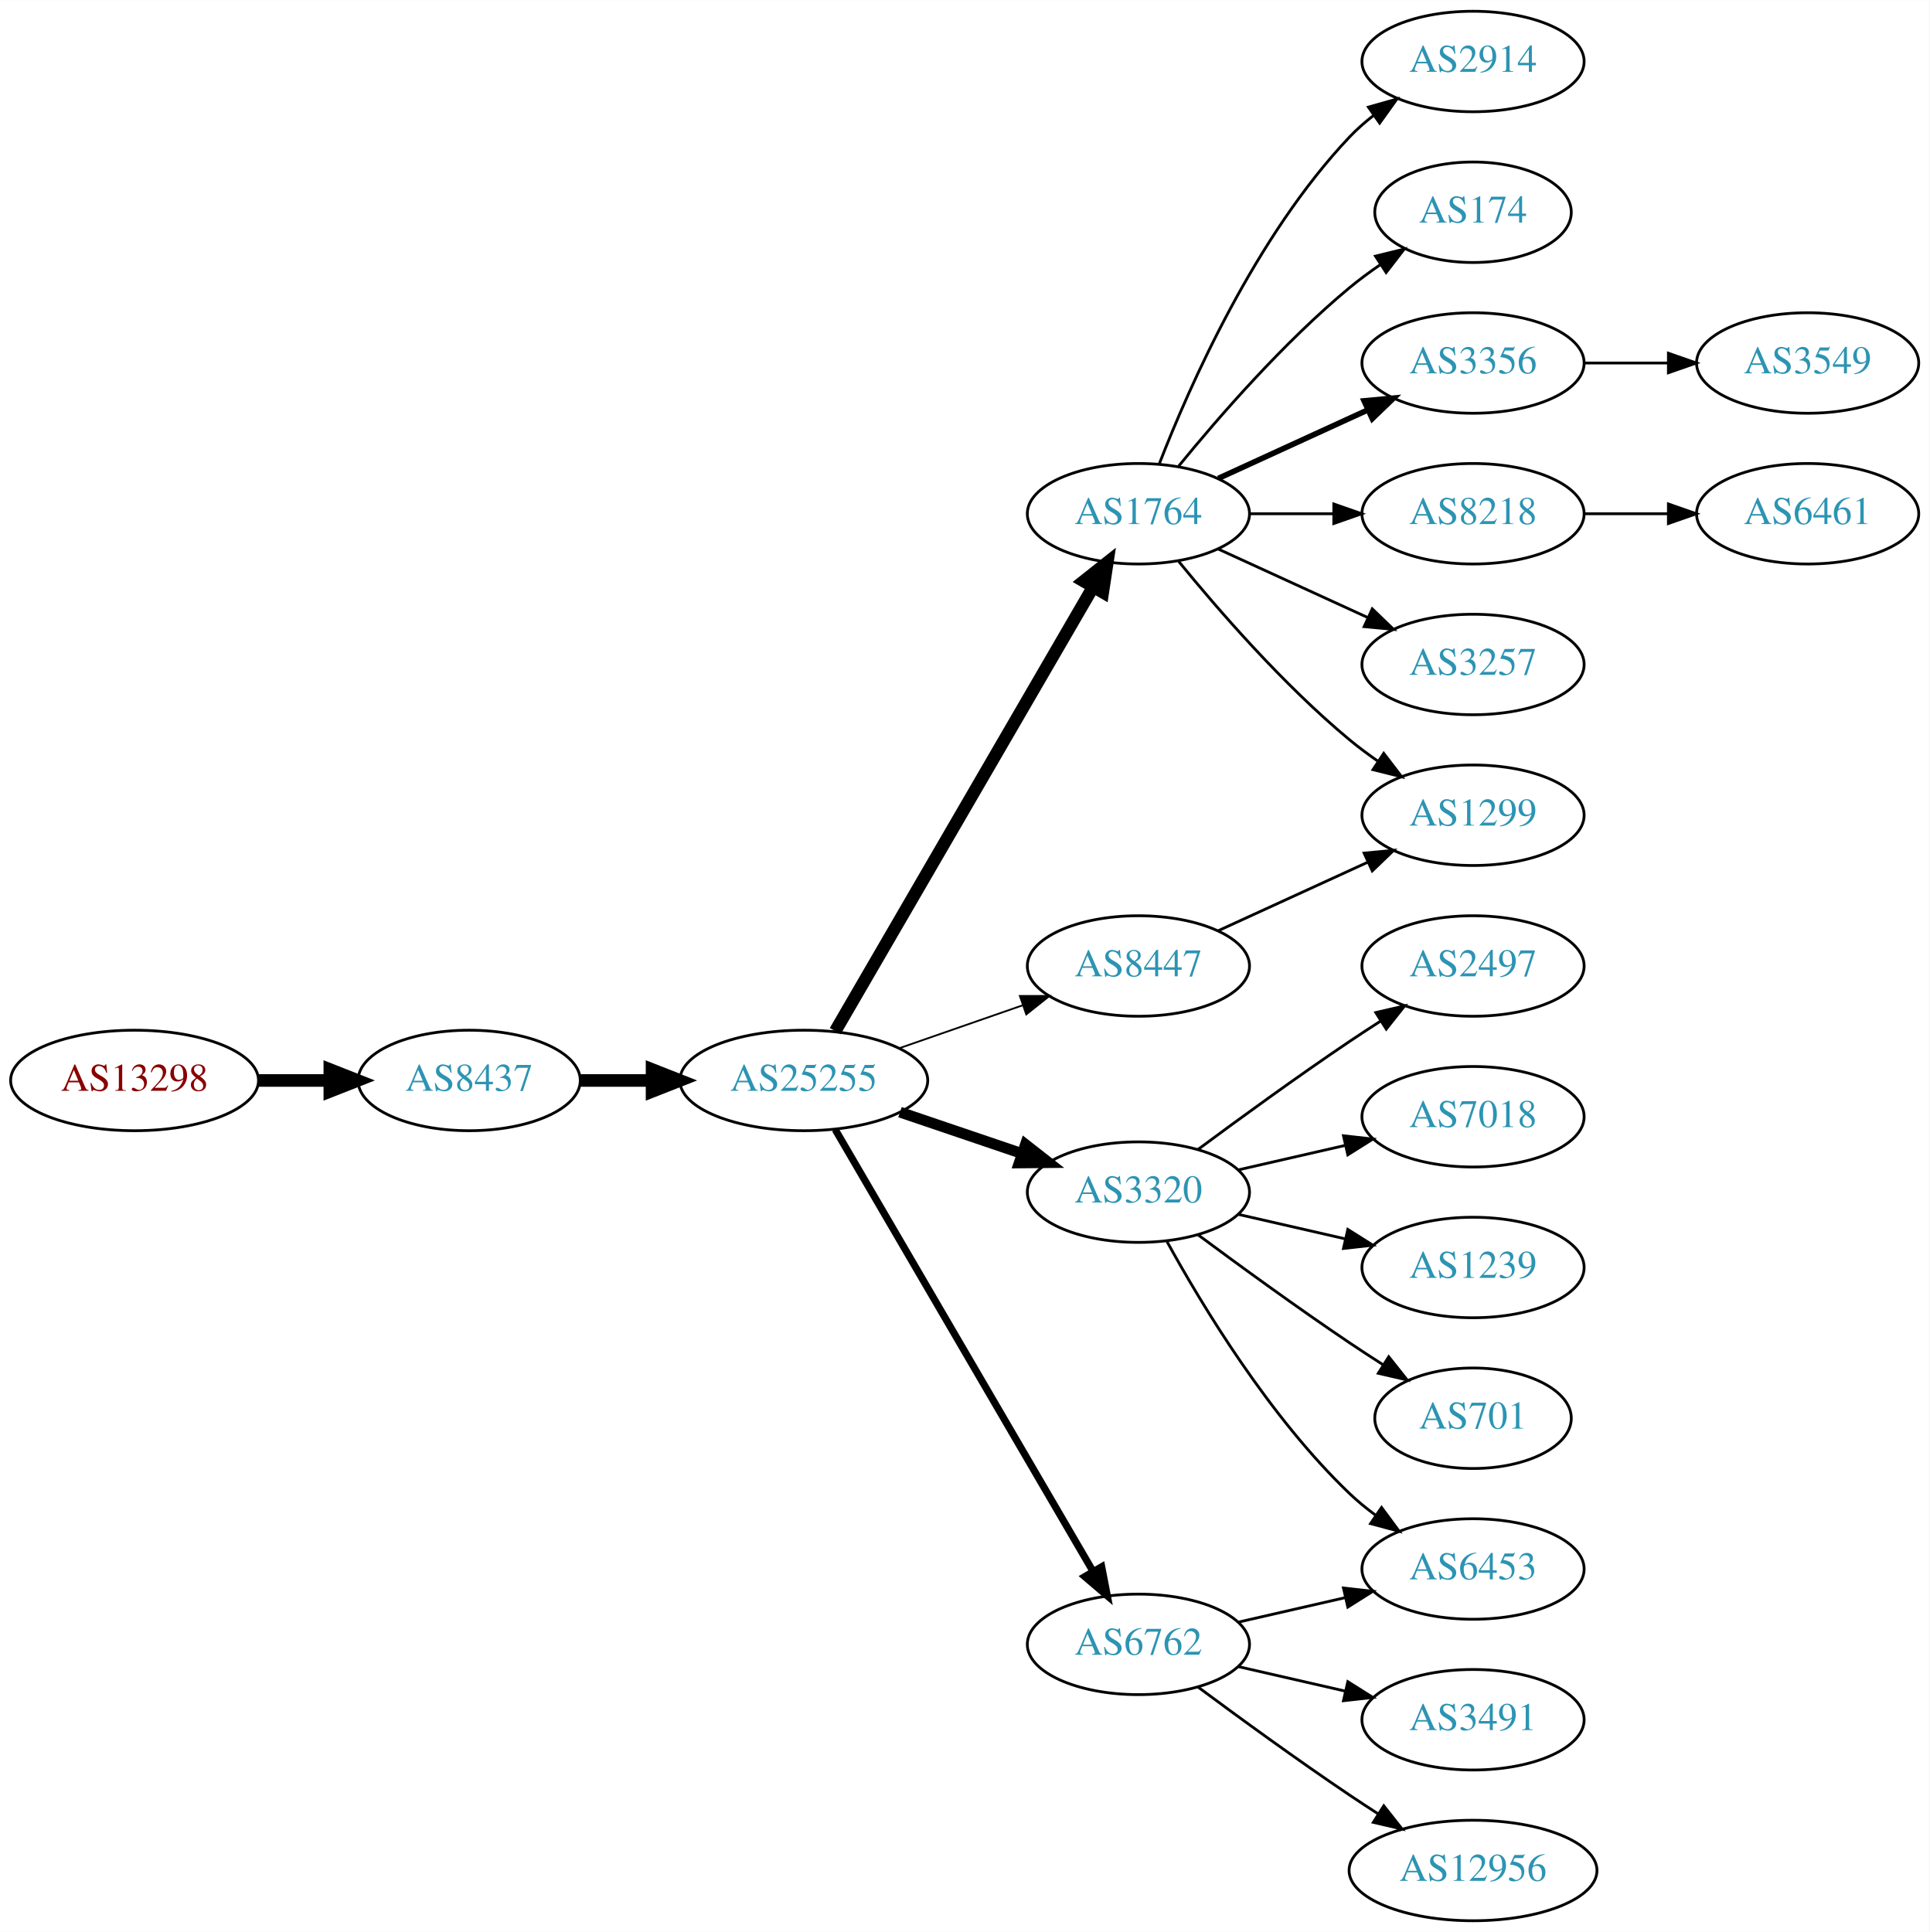
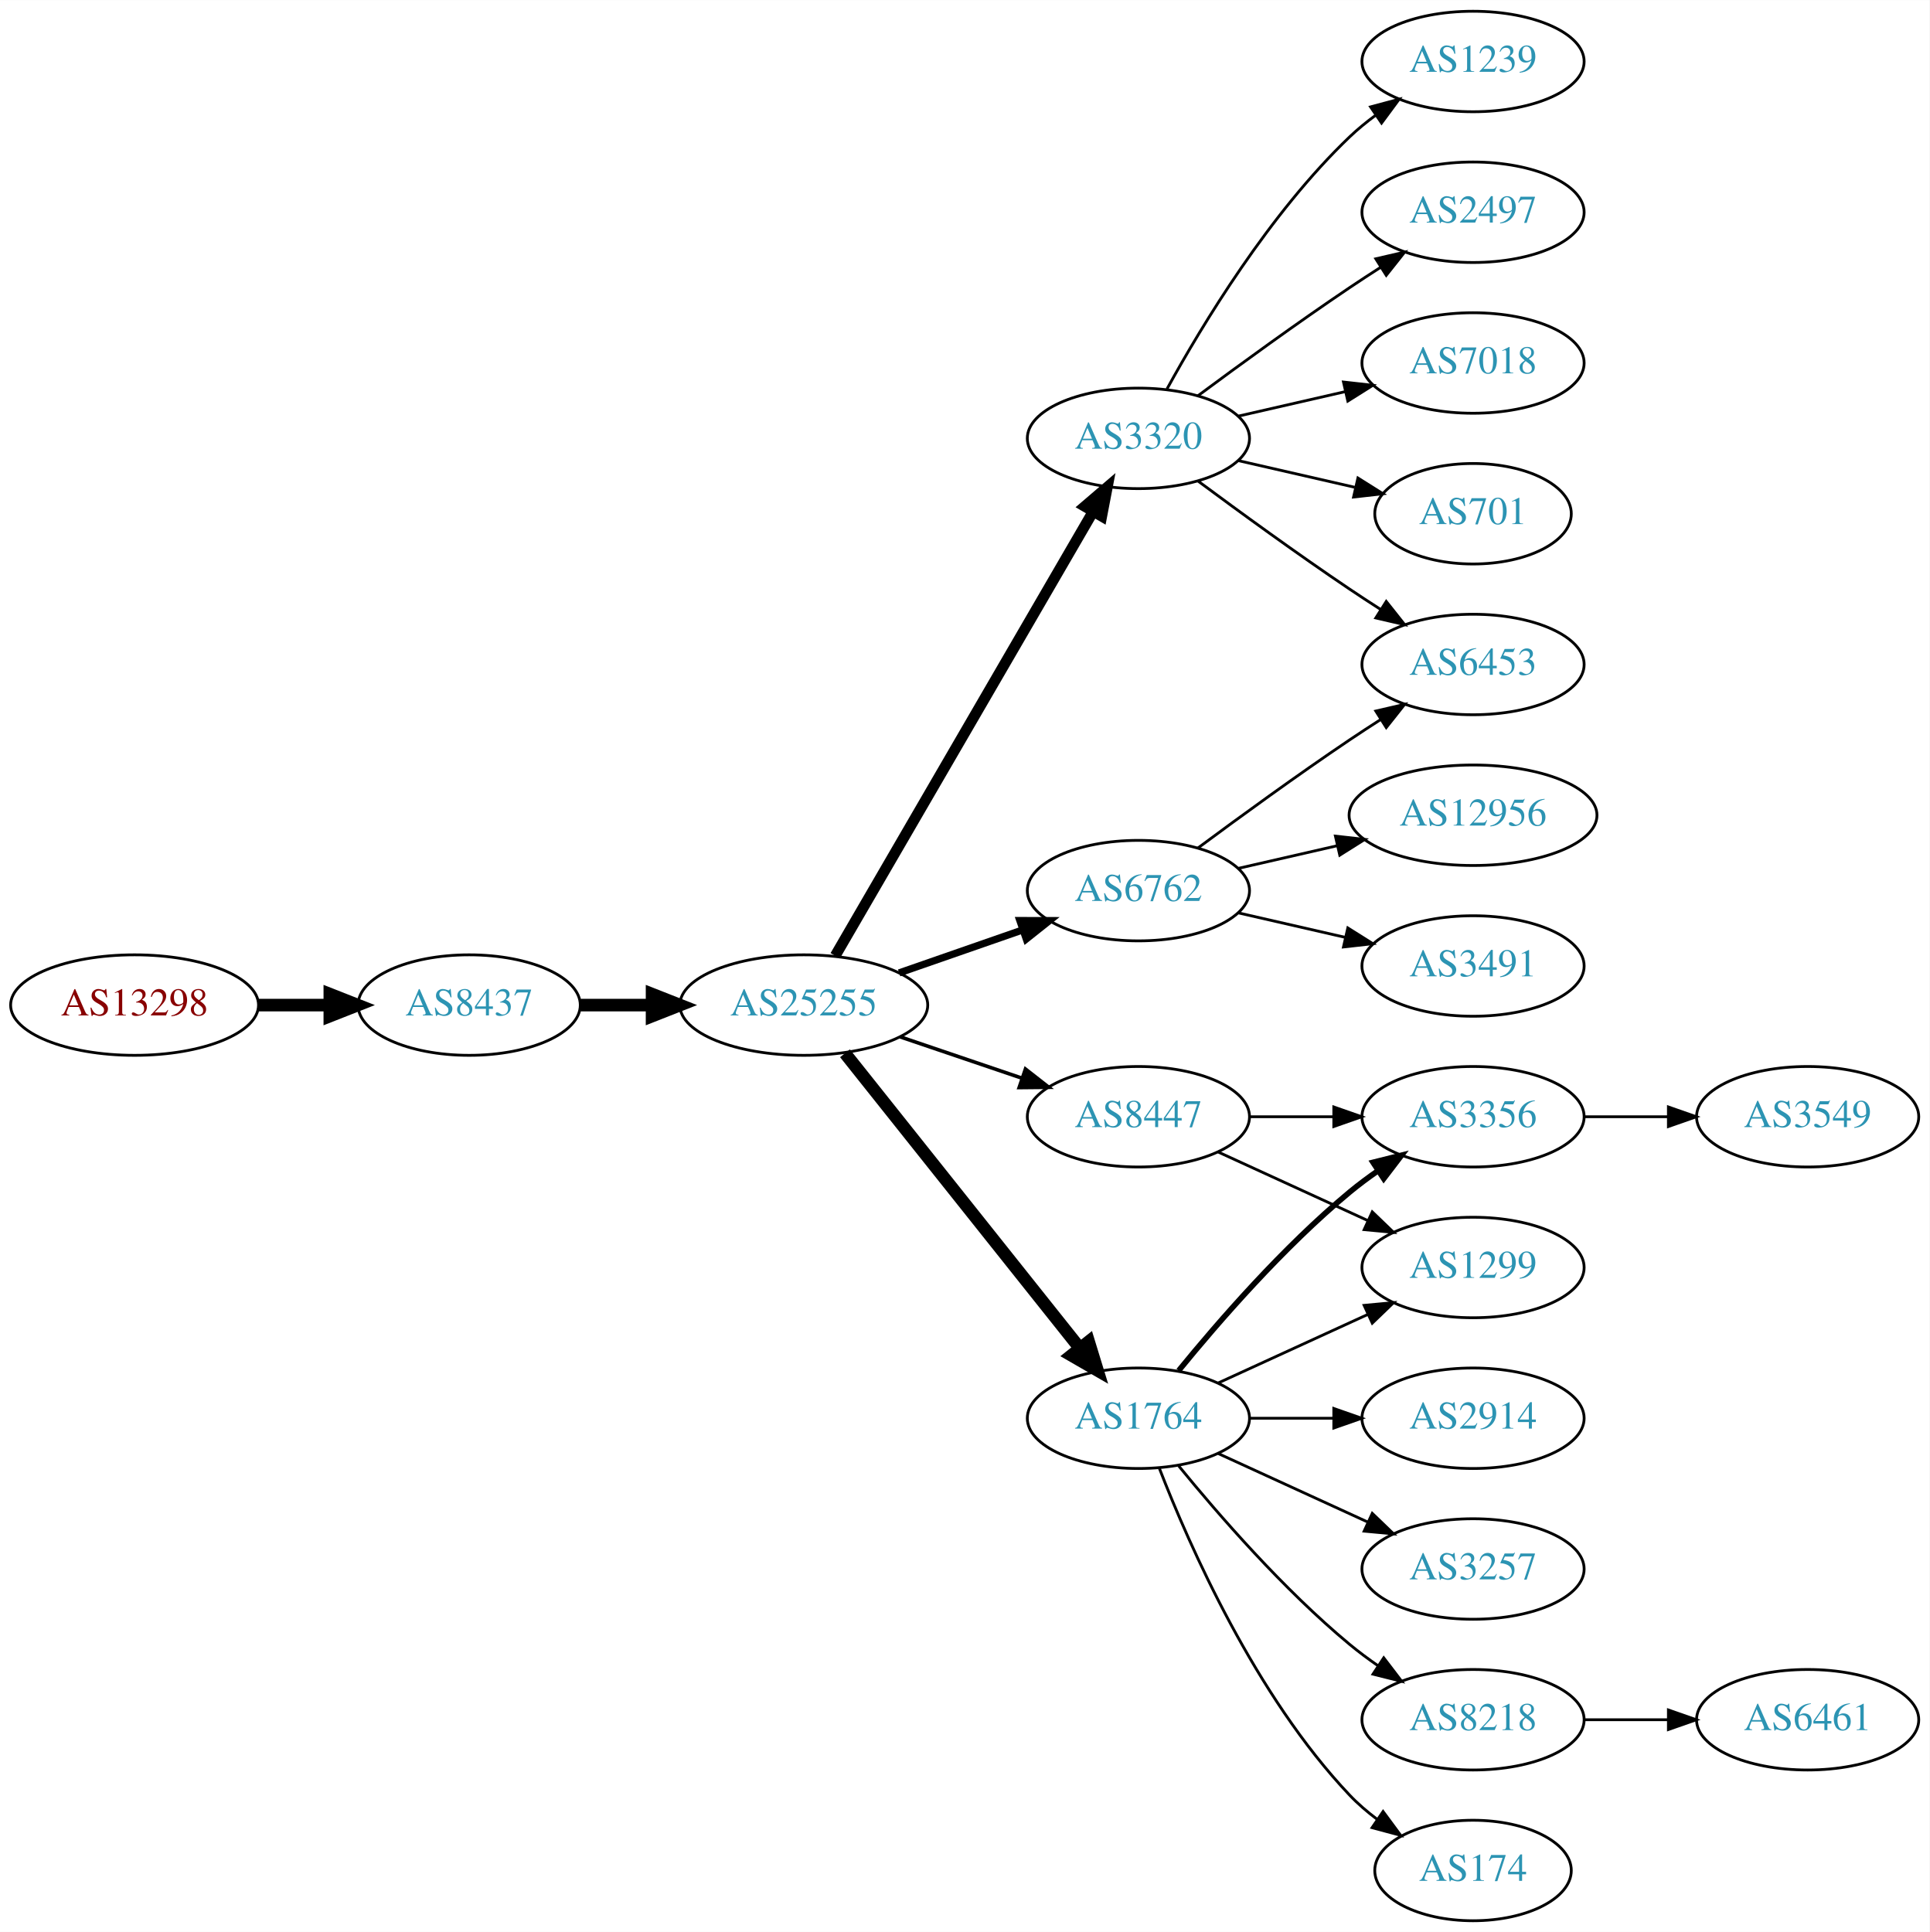
<svg xmlns="http://www.w3.org/2000/svg" xmlns:xlink="http://www.w3.org/1999/xlink" width="691pt" height="692pt" viewBox="0.00 0.00 691.06 692.00">
  <g id="graph0" class="graph" transform="scale(1 1) rotate(0) translate(4 688)">
    <polygon fill="white" stroke="none" points="-4,4 -4,-688 687.055,-688 687.055,4 -4,4" />
    <g id="node1" class="node">
      <g id="a_node1">
        <a xlink:href="/asn/13298" xlink:title="AS13298 ~ SOS-Kinderdorf International [AT]">
-           <ellipse fill="#ffffff" stroke="black" cx="44.196" cy="-301" rx="44.393" ry="18" />
-           <text text-anchor="middle" x="44.196" y="-297.3" font-family="Times,serif" font-size="14.00" fill="#880000">AS13298</text>
+           <ellipse fill="#ffffff" stroke="black" cx="44.196" cy="-328" rx="44.393" ry="18" />
+           <text text-anchor="middle" x="44.196" y="-324.3" font-family="Times,serif" font-size="14.00" fill="#880000">AS13298</text>
        </a>
      </g>
    </g>
    <g id="node2" class="node">
      <g id="a_node2">
        <a xlink:href="/asn/8437" xlink:title="AS8437 ~ Hutchison Drei Austria GmbH [AT]">
-           <ellipse fill="#ffffff" stroke="black" cx="164.039" cy="-301" rx="39.794" ry="18" />
-           <text text-anchor="middle" x="164.039" y="-297.3" font-family="Times,serif" font-size="14.00" fill="#2c94b3">AS8437</text>
+           <ellipse fill="#ffffff" stroke="black" cx="164.039" cy="-328" rx="39.794" ry="18" />
+           <text text-anchor="middle" x="164.039" y="-324.3" font-family="Times,serif" font-size="14.00" fill="#2c94b3">AS8437</text>
        </a>
      </g>
    </g>
    <g id="edge1" class="edge">
-       <path fill="none" stroke="black" stroke-width="4.5" d="M88.407,-301C96.72,-301 105.482,-301 113.965,-301" />
-       <polygon fill="black" stroke="black" stroke-width="4.5" points="114.123,-304.938 124.123,-301 114.123,-297.063 114.123,-304.938" />
+       <path fill="none" stroke="black" stroke-width="4.5" d="M88.407,-328C96.72,-328 105.482,-328 113.965,-328" />
+       <polygon fill="black" stroke="black" stroke-width="4.5" points="114.123,-331.938 124.123,-328 114.123,-324.063 114.123,-331.938" />
    </g>
    <g id="node3" class="node">
      <g id="a_node3">
        <a xlink:href="/asn/25255" xlink:title="AS25255 ~ ==&gt; TELE2 AUSTRIA &lt;== [AT]">
-           <ellipse fill="#ffffff" stroke="black" cx="283.881" cy="-301" rx="44.393" ry="18" />
-           <text text-anchor="middle" x="283.881" y="-297.3" font-family="Times,serif" font-size="14.00" fill="#2c94b3">AS25255</text>
+           <ellipse fill="#ffffff" stroke="black" cx="283.881" cy="-328" rx="44.393" ry="18" />
+           <text text-anchor="middle" x="283.881" y="-324.3" font-family="Times,serif" font-size="14.00" fill="#2c94b3">AS25255</text>
        </a>
      </g>
    </g>
    <g id="edge2" class="edge">
-       <path fill="none" stroke="black" stroke-width="4.5" d="M203.951,-301C212.054,-301 220.729,-301 229.255,-301" />
-       <polygon fill="black" stroke="black" stroke-width="4.5" points="229.533,-304.938 239.533,-301 229.533,-297.063 229.533,-304.938" />
+       <path fill="none" stroke="black" stroke-width="4.5" d="M203.951,-328C212.054,-328 220.729,-328 229.255,-328" />
+       <polygon fill="black" stroke="black" stroke-width="4.5" points="229.533,-331.938 239.533,-328 229.533,-324.063 229.533,-331.938" />
    </g>
    <g id="node4" class="node">
      <g id="a_node4">
-         <a xlink:href="/asn/1764" xlink:title="AS1764 ~ NEXTLAYER-AS [AT]">
-           <ellipse fill="#ffffff" stroke="black" cx="403.724" cy="-504" rx="39.794" ry="18" />
-           <text text-anchor="middle" x="403.724" y="-500.3" font-family="Times,serif" font-size="14.00" fill="#2c94b3">AS1764</text>
+         <a xlink:href="/asn/3320" xlink:title="AS3320 ~ DTAG [DE]">
+           <ellipse fill="#ffffff" stroke="black" cx="403.724" cy="-531" rx="39.794" ry="18" />
+           <text text-anchor="middle" x="403.724" y="-527.3" font-family="Times,serif" font-size="14.00" fill="#2c94b3">AS3320</text>
        </a>
      </g>
    </g>
    <g id="edge3" class="edge">
-       <path fill="none" stroke="black" stroke-width="4.5" d="M295.133,-318.66C315.905,-354.442 363.053,-435.661 387.455,-477.697" />
-       <polygon fill="black" stroke="black" stroke-width="4.5" points="384.154,-479.854 392.58,-486.526 390.965,-475.9 384.154,-479.854" />
+       <path fill="none" stroke="black" stroke-width="3.857" d="M295.133,-345.66C315.905,-381.442 363.053,-462.661 387.455,-504.697" />
+       <polygon fill="black" stroke="black" stroke-width="3.857" points="384.532,-506.634 392.58,-513.526 390.586,-503.12 384.532,-506.634" />
    </g>
    <g id="node5" class="node">
      <g id="a_node5">
-         <a xlink:href="/asn/3320" xlink:title="AS3320 ~ DTAG [DE]">
-           <ellipse fill="#ffffff" stroke="black" cx="403.724" cy="-261" rx="39.794" ry="18" />
-           <text text-anchor="middle" x="403.724" y="-257.3" font-family="Times,serif" font-size="14.00" fill="#2c94b3">AS3320</text>
+         <a xlink:href="/asn/1764" xlink:title="AS1764 ~ NEXTLAYER-AS [AT]">
+           <ellipse fill="#ffffff" stroke="black" cx="403.724" cy="-180" rx="39.794" ry="18" />
+           <text text-anchor="middle" x="403.724" y="-176.3" font-family="Times,serif" font-size="14.00" fill="#2c94b3">AS1764</text>
        </a>
      </g>
    </g>
    <g id="edge4" class="edge">
-       <path fill="none" stroke="black" stroke-width="3.857" d="M318.335,-289.645C331.936,-285.028 347.778,-279.651 362.039,-274.81" />
-       <polygon fill="black" stroke="black" stroke-width="3.857" points="363.268,-278.089 371.613,-271.56 361.018,-271.46 363.268,-278.089" />
+       <path fill="none" stroke="black" stroke-width="4.5" d="M298.63,-310.733C319.386,-284.666 358.831,-235.126 382.755,-205.079" />
+       <polygon fill="black" stroke="black" stroke-width="4.5" points="385.914,-207.433 389.063,-197.157 379.753,-202.528 385.914,-207.433" />
    </g>
    <g id="node6" class="node">
      <g id="a_node6">
-         <a xlink:href="/asn/6762" xlink:title="AS6762 ~ TELECOM ITALIA SPARKLE S.p.A. [IT]">
-           <ellipse fill="#ffffff" stroke="black" cx="403.724" cy="-99" rx="39.794" ry="18" />
-           <text text-anchor="middle" x="403.724" y="-95.3" font-family="Times,serif" font-size="14.00" fill="#2c94b3">AS6762</text>
+         <a xlink:href="/asn/8447" xlink:title="AS8447 ~ A1 Telekom Austria AG [AT]">
+           <ellipse fill="#ffffff" stroke="black" cx="403.724" cy="-288" rx="39.794" ry="18" />
+           <text text-anchor="middle" x="403.724" y="-284.3" font-family="Times,serif" font-size="14.00" fill="#2c94b3">AS8447</text>
        </a>
      </g>
    </g>
    <g id="edge5" class="edge">
-       <path fill="none" stroke="black" stroke-width="2.571" d="M295.133,-283.427C315.905,-247.821 363.053,-167.002 387.455,-125.173" />
-       <polygon fill="black" stroke="black" stroke-width="2.571" points="390.564,-126.79 392.58,-116.388 384.518,-123.262 390.564,-126.79" />
+       <path fill="none" stroke="black" stroke-width="1.286" d="M318.335,-316.645C331.936,-312.028 347.778,-306.651 362.039,-301.81" />
+       <polygon fill="black" stroke="black" stroke-width="1.286" points="363.268,-305.089 371.613,-298.56 361.018,-298.46 363.268,-305.089" />
    </g>
    <g id="node7" class="node">
      <g id="a_node7">
-         <a xlink:href="/asn/8447" xlink:title="AS8447 ~ A1 Telekom Austria AG [AT]">
-           <ellipse fill="#ffffff" stroke="black" cx="403.724" cy="-342" rx="39.794" ry="18" />
-           <text text-anchor="middle" x="403.724" y="-338.3" font-family="Times,serif" font-size="14.00" fill="#2c94b3">AS8447</text>
+         <a xlink:href="/asn/6762" xlink:title="AS6762 ~ TELECOM ITALIA SPARKLE S.p.A. [IT]">
+           <ellipse fill="#ffffff" stroke="black" cx="403.724" cy="-369" rx="39.794" ry="18" />
+           <text text-anchor="middle" x="403.724" y="-365.3" font-family="Times,serif" font-size="14.00" fill="#2c94b3">AS6762</text>
        </a>
      </g>
    </g>
    <g id="edge6" class="edge">
-       <path fill="none" stroke="black" stroke-width="0.643" d="M318.021,-312.53C331.738,-317.302 347.777,-322.883 362.187,-327.896" />
-       <polygon fill="black" stroke="black" stroke-width="0.643" points="361.259,-331.279 371.853,-331.26 363.559,-324.668 361.259,-331.279" />
+       <path fill="none" stroke="black" stroke-width="2.571" d="M318.021,-339.53C331.738,-344.302 347.777,-349.883 362.187,-354.896" />
+       <polygon fill="black" stroke="black" stroke-width="2.571" points="361.259,-358.279 371.853,-358.26 363.559,-351.668 361.259,-358.279" />
    </g>
    <g id="node8" class="node">
      <g id="a_node8">
-         <a xlink:href="/asn/2914" xlink:title="AS2914 ~ NTT America, Inc. [US]">
-           <ellipse fill="#ffffff" stroke="black" cx="523.566" cy="-666" rx="39.794" ry="18" />
-           <text text-anchor="middle" x="523.566" y="-662.3" font-family="Times,serif" font-size="14.00" fill="#2c94b3">AS2914</text>
+         <a xlink:href="/asn/701" xlink:title="AS701 ~ UUNET [US]">
+           <ellipse fill="#ffffff" stroke="black" cx="523.566" cy="-504" rx="35.194" ry="18" />
+           <text text-anchor="middle" x="523.566" y="-500.3" font-family="Times,serif" font-size="14.00" fill="#2c94b3">AS701</text>
        </a>
      </g>
    </g>
    <g id="edge7" class="edge">
-       <path fill="none" stroke="black" d="M411.247,-521.994C421.997,-549.728 445.655,-603.429 479.37,-639 481.956,-641.728 484.874,-644.294 487.942,-646.677" />
-       <polygon fill="black" stroke="black" points="486.096,-649.658 496.29,-652.543 490.12,-643.93 486.096,-649.658" />
+       <path fill="none" stroke="black" d="M439.443,-523.045C452.536,-520.045 467.558,-516.604 481.199,-513.478" />
+       <polygon fill="black" stroke="black" points="482.34,-516.807 491.306,-511.162 480.777,-509.984 482.34,-516.807" />
    </g>
    <g id="node9" class="node">
      <g id="a_node9">
-         <a xlink:href="/asn/174" xlink:title="AS174 ~ Cogent Communications [US]">
-           <ellipse fill="#ffffff" stroke="black" cx="523.566" cy="-612" rx="35.194" ry="18" />
-           <text text-anchor="middle" x="523.566" y="-608.3" font-family="Times,serif" font-size="14.00" fill="#2c94b3">AS174</text>
+         <a xlink:href="/asn/1239" xlink:title="AS1239 ~ Sprint [US]">
+           <ellipse fill="#ffffff" stroke="black" cx="523.566" cy="-666" rx="39.794" ry="18" />
+           <text text-anchor="middle" x="523.566" y="-662.3" font-family="Times,serif" font-size="14.00" fill="#2c94b3">AS1239</text>
        </a>
      </g>
    </g>
    <g id="edge8" class="edge">
-       <path fill="none" stroke="black" d="M418.143,-521.065C432.257,-538.375 455.672,-565.345 479.37,-585 482.833,-587.872 486.626,-590.669 490.48,-593.308" />
-       <polygon fill="black" stroke="black" points="488.623,-596.275 498.913,-598.797 492.442,-590.408 488.623,-596.275" />
+       <path fill="none" stroke="black" d="M413.965,-548.713C426.51,-571.561 450.687,-611.611 479.37,-639 482.238,-641.739 485.427,-644.347 488.736,-646.785" />
+       <polygon fill="black" stroke="black" points="486.86,-649.742 497.096,-652.477 490.8,-643.956 486.86,-649.742" />
    </g>
    <g id="node10" class="node">
      <g id="a_node10">
-         <a xlink:href="/asn/3356" xlink:title="AS3356 ~ Level 3 Parent, LLC [US]">
-           <ellipse fill="#ffffff" stroke="black" cx="523.566" cy="-558" rx="39.794" ry="18" />
-           <text text-anchor="middle" x="523.566" y="-554.3" font-family="Times,serif" font-size="14.00" fill="#2c94b3">AS3356</text>
+         <a xlink:href="/asn/2497" xlink:title="AS2497 ~ Internet Initiative Japan Inc. [JP]">
+           <ellipse fill="#ffffff" stroke="black" cx="523.566" cy="-612" rx="39.794" ry="18" />
+           <text text-anchor="middle" x="523.566" y="-608.3" font-family="Times,serif" font-size="14.00" fill="#2c94b3">AS2497</text>
        </a>
      </g>
    </g>
    <g id="edge9" class="edge">
-       <path fill="none" stroke="black" stroke-width="2" d="M432.353,-516.661C448.31,-523.973 468.58,-533.261 485.863,-541.181" />
-       <polygon fill="black" stroke="black" stroke-width="2" points="484.562,-544.435 495.111,-545.419 487.478,-538.071 484.562,-544.435" />
+       <path fill="none" stroke="black" d="M425.054,-546.277C439.916,-557.304 460.661,-572.407 479.37,-585 482.919,-587.389 486.67,-589.839 490.418,-592.242" />
+       <polygon fill="black" stroke="black" points="488.744,-595.325 499.067,-597.712 492.486,-589.409 488.744,-595.325" />
    </g>
    <g id="node11" class="node">
      <g id="a_node11">
-         <a xlink:href="/asn/8218" xlink:title="AS8218 ~ legacy Neotelecoms [FR]">
-           <ellipse fill="#ffffff" stroke="black" cx="523.566" cy="-504" rx="39.794" ry="18" />
-           <text text-anchor="middle" x="523.566" y="-500.3" font-family="Times,serif" font-size="14.00" fill="#2c94b3">AS8218</text>
+         <a xlink:href="/asn/7018" xlink:title="AS7018 ~ AT&amp;T Services, Inc. [US]">
+           <ellipse fill="#ffffff" stroke="black" cx="523.566" cy="-558" rx="39.794" ry="18" />
+           <text text-anchor="middle" x="523.566" y="-554.3" font-family="Times,serif" font-size="14.00" fill="#2c94b3">AS7018</text>
        </a>
      </g>
    </g>
    <g id="edge10" class="edge">
-       <path fill="none" stroke="black" d="M443.636,-504C453.19,-504 463.539,-504 473.502,-504" />
-       <polygon fill="black" stroke="black" points="473.695,-507.5 483.695,-504 473.694,-500.5 473.695,-507.5" />
+       <path fill="none" stroke="black" d="M439.443,-538.955C451.443,-541.704 465.064,-544.825 477.756,-547.733" />
+       <polygon fill="black" stroke="black" points="477.159,-551.187 487.688,-550.009 478.722,-544.364 477.159,-551.187" />
    </g>
    <g id="node12" class="node">
      <g id="a_node12">
-         <a xlink:href="/asn/1299" xlink:title="AS1299 ~ Telia Carrier [EU]">
-           <ellipse fill="#ffffff" stroke="black" cx="523.566" cy="-396" rx="39.794" ry="18" />
-           <text text-anchor="middle" x="523.566" y="-392.3" font-family="Times,serif" font-size="14.00" fill="#2c94b3">AS1299</text>
+         <a xlink:href="/asn/6453" xlink:title="AS6453 ~ TATA COMMUNICATIONS (AMERICA) INC [US]">
+           <ellipse fill="#ffffff" stroke="black" cx="523.566" cy="-450" rx="39.794" ry="18" />
+           <text text-anchor="middle" x="523.566" y="-446.3" font-family="Times,serif" font-size="14.00" fill="#2c94b3">AS6453</text>
        </a>
      </g>
    </g>
    <g id="edge11" class="edge">
-       <path fill="none" stroke="black" d="M418.143,-486.935C432.257,-469.625 455.672,-442.655 479.37,-423 482.587,-420.332 486.087,-417.73 489.658,-415.259" />
-       <polygon fill="black" stroke="black" points="491.581,-418.183 498.014,-409.764 487.735,-412.334 491.581,-418.183" />
+       <path fill="none" stroke="black" d="M425.054,-515.723C439.916,-504.696 460.661,-489.593 479.37,-477 482.919,-474.611 486.67,-472.161 490.418,-469.758" />
+       <polygon fill="black" stroke="black" points="492.486,-472.591 499.067,-464.288 488.744,-466.675 492.486,-472.591" />
    </g>
    <g id="node13" class="node">
      <g id="a_node13">
-         <a xlink:href="/asn/3257" xlink:title="AS3257 ~ GTT [DE]">
-           <ellipse fill="#ffffff" stroke="black" cx="523.566" cy="-450" rx="39.794" ry="18" />
-           <text text-anchor="middle" x="523.566" y="-446.3" font-family="Times,serif" font-size="14.00" fill="#2c94b3">AS3257</text>
+         <a xlink:href="/asn/174" xlink:title="AS174 ~ Cogent Communications [US]">
+           <ellipse fill="#ffffff" stroke="black" cx="523.566" cy="-18" rx="35.194" ry="18" />
+           <text text-anchor="middle" x="523.566" y="-14.3" font-family="Times,serif" font-size="14.00" fill="#2c94b3">AS174</text>
        </a>
      </g>
    </g>
    <g id="edge12" class="edge">
-       <path fill="none" stroke="black" d="M432.353,-491.339C448.31,-484.027 468.58,-474.739 485.863,-466.819" />
-       <polygon fill="black" stroke="black" points="487.478,-469.929 495.111,-462.581 484.562,-463.565 487.478,-469.929" />
+       <path fill="none" stroke="black" d="M411.247,-162.006C421.997,-134.272 445.655,-80.571 479.37,-45 482.313,-41.895 485.687,-38.999 489.222,-36.345" />
+       <polygon fill="black" stroke="black" points="491.351,-39.129 497.641,-30.603 487.408,-33.346 491.351,-39.129" />
    </g>
    <g id="node14" class="node">
      <g id="a_node14">
-         <a xlink:href="/asn/6453" xlink:title="AS6453 ~ TATA COMMUNICATIONS (AMERICA) INC [US]">
-           <ellipse fill="#ffffff" stroke="black" cx="523.566" cy="-126" rx="39.794" ry="18" />
-           <text text-anchor="middle" x="523.566" y="-122.3" font-family="Times,serif" font-size="14.00" fill="#2c94b3">AS6453</text>
+         <a xlink:href="/asn/1299" xlink:title="AS1299 ~ Telia Carrier [EU]">
+           <ellipse fill="#ffffff" stroke="black" cx="523.566" cy="-234" rx="39.794" ry="18" />
+           <text text-anchor="middle" x="523.566" y="-230.3" font-family="Times,serif" font-size="14.00" fill="#2c94b3">AS1299</text>
        </a>
      </g>
    </g>
    <g id="edge13" class="edge">
-       <path fill="none" stroke="black" d="M413.965,-243.287C426.51,-220.439 450.687,-180.389 479.37,-153 482.238,-150.261 485.427,-147.653 488.736,-145.215" />
-       <polygon fill="black" stroke="black" points="490.8,-148.044 497.096,-139.523 486.86,-142.258 490.8,-148.044" />
+       <path fill="none" stroke="black" d="M432.353,-192.661C448.31,-199.973 468.58,-209.261 485.863,-217.181" />
+       <polygon fill="black" stroke="black" points="484.562,-220.435 495.111,-221.419 487.478,-214.071 484.562,-220.435" />
    </g>
    <g id="node15" class="node">
      <g id="a_node15">
-         <a xlink:href="/asn/2497" xlink:title="AS2497 ~ Internet Initiative Japan Inc. [JP]">
-           <ellipse fill="#ffffff" stroke="black" cx="523.566" cy="-342" rx="39.794" ry="18" />
-           <text text-anchor="middle" x="523.566" y="-338.3" font-family="Times,serif" font-size="14.00" fill="#2c94b3">AS2497</text>
+         <a xlink:href="/asn/2914" xlink:title="AS2914 ~ NTT America, Inc. [US]">
+           <ellipse fill="#ffffff" stroke="black" cx="523.566" cy="-180" rx="39.794" ry="18" />
+           <text text-anchor="middle" x="523.566" y="-176.3" font-family="Times,serif" font-size="14.00" fill="#2c94b3">AS2914</text>
        </a>
      </g>
    </g>
    <g id="edge14" class="edge">
-       <path fill="none" stroke="black" d="M425.054,-276.277C439.916,-287.304 460.661,-302.407 479.37,-315 482.919,-317.389 486.67,-319.839 490.418,-322.242" />
-       <polygon fill="black" stroke="black" points="488.744,-325.325 499.067,-327.712 492.486,-319.409 488.744,-325.325" />
+       <path fill="none" stroke="black" d="M443.636,-180C453.19,-180 463.539,-180 473.502,-180" />
+       <polygon fill="black" stroke="black" points="473.695,-183.5 483.695,-180 473.694,-176.5 473.695,-183.5" />
    </g>
    <g id="node16" class="node">
      <g id="a_node16">
-         <a xlink:href="/asn/7018" xlink:title="AS7018 ~ AT&amp;T Services, Inc. [US]">
+         <a xlink:href="/asn/3356" xlink:title="AS3356 ~ Level 3 Parent, LLC [US]">
          <ellipse fill="#ffffff" stroke="black" cx="523.566" cy="-288" rx="39.794" ry="18" />
-           <text text-anchor="middle" x="523.566" y="-284.3" font-family="Times,serif" font-size="14.00" fill="#2c94b3">AS7018</text>
+           <text text-anchor="middle" x="523.566" y="-284.3" font-family="Times,serif" font-size="14.00" fill="#2c94b3">AS3356</text>
        </a>
      </g>
    </g>
    <g id="edge15" class="edge">
-       <path fill="none" stroke="black" d="M439.443,-268.955C451.443,-271.704 465.064,-274.825 477.756,-277.733" />
-       <polygon fill="black" stroke="black" points="477.159,-281.187 487.688,-280.009 478.722,-274.364 477.159,-281.187" />
+       <path fill="none" stroke="black" stroke-width="2" d="M418.143,-197.065C432.257,-214.375 455.672,-241.345 479.37,-261 482.587,-263.668 486.087,-266.27 489.658,-268.741" />
+       <polygon fill="black" stroke="black" stroke-width="2" points="487.735,-271.666 498.014,-274.236 491.581,-265.817 487.735,-271.666" />
    </g>
    <g id="node17" class="node">
      <g id="a_node17">
-         <a xlink:href="/asn/1239" xlink:title="AS1239 ~ Sprint [US]">
-           <ellipse fill="#ffffff" stroke="black" cx="523.566" cy="-234" rx="39.794" ry="18" />
-           <text text-anchor="middle" x="523.566" y="-230.3" font-family="Times,serif" font-size="14.00" fill="#2c94b3">AS1239</text>
+         <a xlink:href="/asn/3257" xlink:title="AS3257 ~ GTT [DE]">
+           <ellipse fill="#ffffff" stroke="black" cx="523.566" cy="-126" rx="39.794" ry="18" />
+           <text text-anchor="middle" x="523.566" y="-122.3" font-family="Times,serif" font-size="14.00" fill="#2c94b3">AS3257</text>
        </a>
      </g>
    </g>
    <g id="edge16" class="edge">
-       <path fill="none" stroke="black" d="M439.443,-253.045C451.443,-250.296 465.064,-247.175 477.756,-244.267" />
-       <polygon fill="black" stroke="black" points="478.722,-247.636 487.688,-241.991 477.159,-240.813 478.722,-247.636" />
+       <path fill="none" stroke="black" d="M432.353,-167.339C448.31,-160.027 468.58,-150.739 485.863,-142.819" />
+       <polygon fill="black" stroke="black" points="487.478,-145.929 495.111,-138.581 484.562,-139.565 487.478,-145.929" />
    </g>
    <g id="node18" class="node">
      <g id="a_node18">
-         <a xlink:href="/asn/701" xlink:title="AS701 ~ UUNET [US]">
-           <ellipse fill="#ffffff" stroke="black" cx="523.566" cy="-180" rx="35.194" ry="18" />
-           <text text-anchor="middle" x="523.566" y="-176.3" font-family="Times,serif" font-size="14.00" fill="#2c94b3">AS701</text>
+         <a xlink:href="/asn/8218" xlink:title="AS8218 ~ legacy Neotelecoms [FR]">
+           <ellipse fill="#ffffff" stroke="black" cx="523.566" cy="-72" rx="39.794" ry="18" />
+           <text text-anchor="middle" x="523.566" y="-68.3" font-family="Times,serif" font-size="14.00" fill="#2c94b3">AS8218</text>
        </a>
      </g>
    </g>
    <g id="edge17" class="edge">
-       <path fill="none" stroke="black" d="M425.054,-245.723C439.916,-234.696 460.661,-219.593 479.37,-207 483.188,-204.431 487.238,-201.79 491.268,-199.214" />
-       <polygon fill="black" stroke="black" points="493.372,-202.025 499.962,-193.729 489.637,-196.105 493.372,-202.025" />
+       <path fill="none" stroke="black" d="M418.143,-162.935C432.257,-145.625 455.672,-118.655 479.37,-99 482.587,-96.332 486.087,-93.73 489.658,-91.259" />
+       <polygon fill="black" stroke="black" points="491.581,-94.183 498.014,-85.764 487.735,-88.334 491.581,-94.183" />
+     </g>
+     <g id="edge18" class="edge">
+       <path fill="none" stroke="black" d="M432.353,-275.339C448.31,-268.027 468.58,-258.739 485.863,-250.819" />
+       <polygon fill="black" stroke="black" points="487.478,-253.929 495.111,-246.581 484.562,-247.565 487.478,-253.929" />
+     </g>
+     <g id="edge19" class="edge">
+       <path fill="none" stroke="black" d="M443.636,-288C453.19,-288 463.539,-288 473.502,-288" />
+       <polygon fill="black" stroke="black" points="473.695,-291.5 483.695,-288 473.694,-284.5 473.695,-291.5" />
    </g>
    <g id="edge21" class="edge">
-       <path fill="none" stroke="black" d="M439.443,-106.955C451.443,-109.704 465.064,-112.825 477.756,-115.733" />
-       <polygon fill="black" stroke="black" points="477.159,-119.187 487.688,-118.009 478.722,-112.364 477.159,-119.187" />
+       <path fill="none" stroke="black" d="M425.054,-384.277C439.916,-395.304 460.661,-410.407 479.37,-423 482.919,-425.389 486.67,-427.839 490.418,-430.242" />
+       <polygon fill="black" stroke="black" points="488.744,-433.325 499.067,-435.712 492.486,-427.409 488.744,-433.325" />
+     </g>
+     <g id="node20" class="node">
+       <g id="a_node20">
+         <a xlink:href="/asn/3491" xlink:title="AS3491 ~ PCCW Global, Inc. [US]">
+           <ellipse fill="#ffffff" stroke="black" cx="523.566" cy="-342" rx="39.794" ry="18" />
+           <text text-anchor="middle" x="523.566" y="-338.3" font-family="Times,serif" font-size="14.00" fill="#2c94b3">AS3491</text>
+         </a>
+       </g>
+     </g>
+     <g id="edge22" class="edge">
+       <path fill="none" stroke="black" d="M439.443,-361.045C451.443,-358.296 465.064,-355.175 477.756,-352.267" />
+       <polygon fill="black" stroke="black" points="478.722,-355.636 487.688,-349.991 477.159,-348.813 478.722,-355.636" />
    </g>
    <g id="node21" class="node">
      <g id="a_node21">
-         <a xlink:href="/asn/3491" xlink:title="AS3491 ~ PCCW Global, Inc. [US]">
-           <ellipse fill="#ffffff" stroke="black" cx="523.566" cy="-72" rx="39.794" ry="18" />
-           <text text-anchor="middle" x="523.566" y="-68.3" font-family="Times,serif" font-size="14.00" fill="#2c94b3">AS3491</text>
-         </a>
-       </g>
-     </g>
-     <g id="edge20" class="edge">
-       <path fill="none" stroke="black" d="M439.443,-91.045C451.443,-88.296 465.064,-85.175 477.756,-82.267" />
-       <polygon fill="black" stroke="black" points="478.722,-85.636 487.688,-79.991 477.159,-78.813 478.722,-85.636" />
-     </g>
-     <g id="node22" class="node">
-       <g id="a_node22">
        <a xlink:href="/asn/12956" xlink:title="AS12956 ~ TELXIUS [ES]">
-           <ellipse fill="#ffffff" stroke="black" cx="523.566" cy="-18" rx="44.393" ry="18" />
-           <text text-anchor="middle" x="523.566" y="-14.3" font-family="Times,serif" font-size="14.00" fill="#2c94b3">AS12956</text>
-         </a>
-       </g>
-     </g>
-     <g id="edge22" class="edge">
-       <path fill="none" stroke="black" d="M425.054,-83.723C439.916,-72.696 460.661,-57.593 479.37,-45 482.66,-42.785 486.123,-40.518 489.597,-38.285" />
-       <polygon fill="black" stroke="black" points="491.594,-41.163 498.165,-32.852 487.845,-35.252 491.594,-41.163" />
+           <ellipse fill="#ffffff" stroke="black" cx="523.566" cy="-396" rx="44.393" ry="18" />
+           <text text-anchor="middle" x="523.566" y="-392.3" font-family="Times,serif" font-size="14.00" fill="#2c94b3">AS12956</text>
+         </a>
+       </g>
    </g>
    <g id="edge23" class="edge">
-       <path fill="none" stroke="black" d="M432.353,-354.661C448.31,-361.973 468.58,-371.261 485.863,-379.181" />
-       <polygon fill="black" stroke="black" points="484.562,-382.435 495.111,-383.419 487.478,-376.071 484.562,-382.435" />
+       <path fill="none" stroke="black" d="M439.443,-376.955C450.582,-379.507 463.117,-382.379 475.01,-385.104" />
+       <polygon fill="black" stroke="black" points="474.275,-388.526 484.804,-387.348 475.838,-381.703 474.275,-388.526" />
    </g>
    <g id="node19" class="node">
      <g id="a_node19">
        <a xlink:href="/asn/3549" xlink:title="AS3549 ~ Level 3 Parent, LLC [US]">
-           <ellipse fill="#ffffff" stroke="black" cx="643.409" cy="-558" rx="39.794" ry="18" />
-           <text text-anchor="middle" x="643.409" y="-554.3" font-family="Times,serif" font-size="14.00" fill="#2c94b3">AS3549</text>
-         </a>
-       </g>
-     </g>
-     <g id="edge18" class="edge">
-       <path fill="none" stroke="black" d="M563.479,-558C573.032,-558 583.382,-558 593.345,-558" />
-       <polygon fill="black" stroke="black" points="593.537,-561.5 603.537,-558 593.537,-554.5 593.537,-561.5" />
-     </g>
-     <g id="node20" class="node">
-       <g id="a_node20">
+           <ellipse fill="#ffffff" stroke="black" cx="643.409" cy="-288" rx="39.794" ry="18" />
+           <text text-anchor="middle" x="643.409" y="-284.3" font-family="Times,serif" font-size="14.00" fill="#2c94b3">AS3549</text>
+         </a>
+       </g>
+     </g>
+     <g id="edge20" class="edge">
+       <path fill="none" stroke="black" d="M563.479,-288C573.032,-288 583.382,-288 593.345,-288" />
+       <polygon fill="black" stroke="black" points="593.537,-291.5 603.537,-288 593.537,-284.5 593.537,-291.5" />
+     </g>
+     <g id="node22" class="node">
+       <g id="a_node22">
        <a xlink:href="/asn/6461" xlink:title="AS6461 ~ Zayo Bandwidth [US]">
-           <ellipse fill="#ffffff" stroke="black" cx="643.409" cy="-504" rx="39.794" ry="18" />
-           <text text-anchor="middle" x="643.409" y="-500.3" font-family="Times,serif" font-size="14.00" fill="#2c94b3">AS6461</text>
-         </a>
-       </g>
-     </g>
-     <g id="edge19" class="edge">
-       <path fill="none" stroke="black" d="M563.479,-504C573.032,-504 583.382,-504 593.345,-504" />
-       <polygon fill="black" stroke="black" points="593.537,-507.5 603.537,-504 593.537,-500.5 593.537,-507.5" />
+           <ellipse fill="#ffffff" stroke="black" cx="643.409" cy="-72" rx="39.794" ry="18" />
+           <text text-anchor="middle" x="643.409" y="-68.3" font-family="Times,serif" font-size="14.00" fill="#2c94b3">AS6461</text>
+         </a>
+       </g>
+     </g>
+     <g id="edge24" class="edge">
+       <path fill="none" stroke="black" d="M563.479,-72C573.032,-72 583.382,-72 593.345,-72" />
+       <polygon fill="black" stroke="black" points="593.537,-75.5 603.537,-72 593.537,-68.5 593.537,-75.5" />
    </g>
  </g>
</svg>
